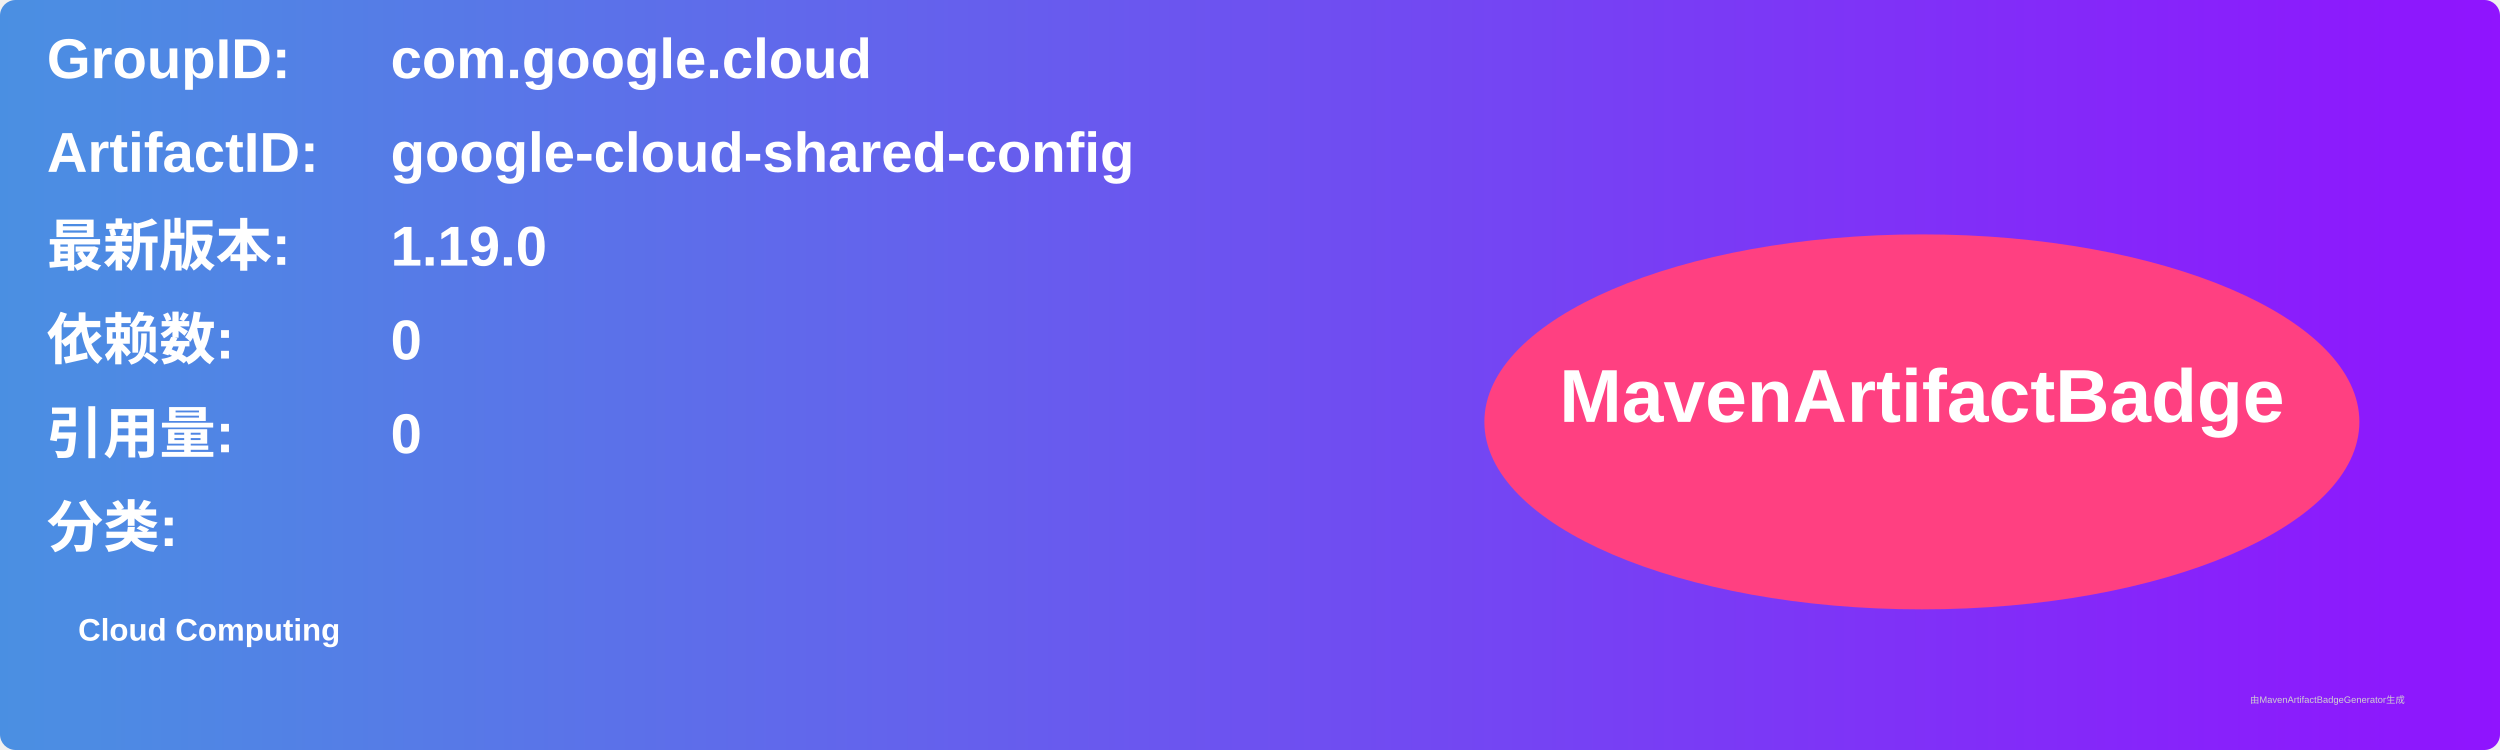
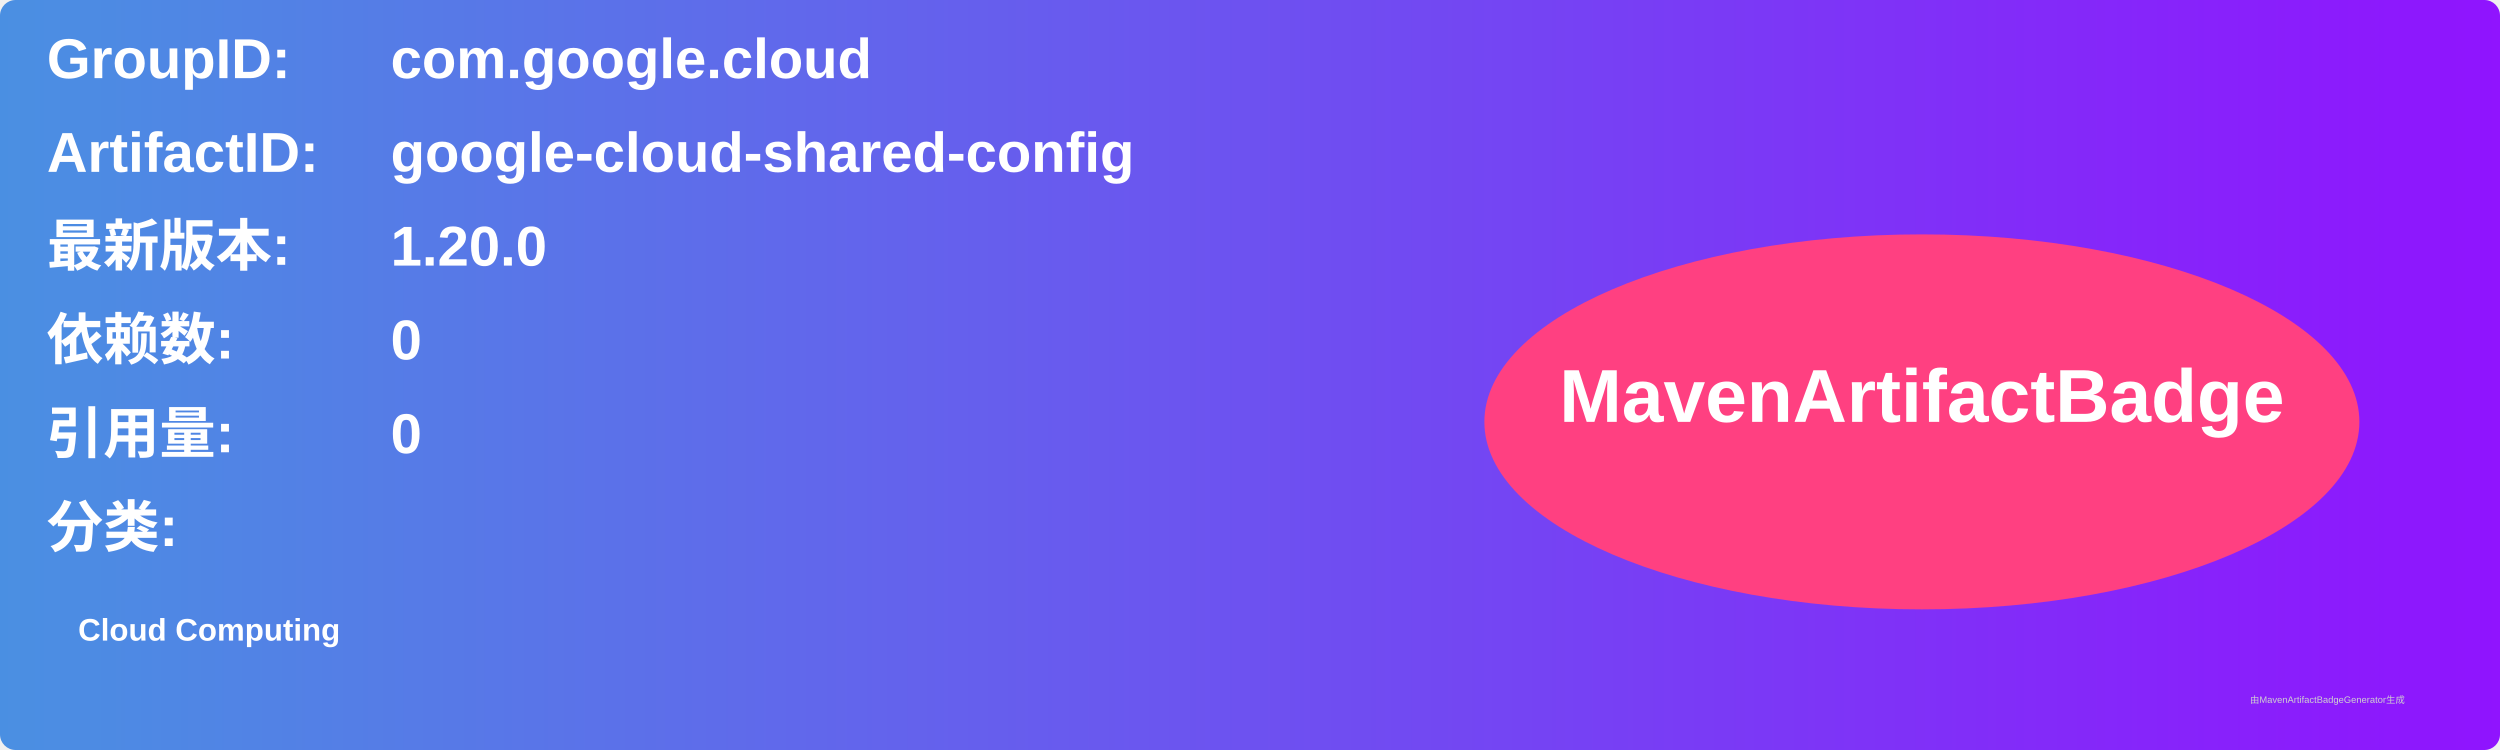
<svg xmlns="http://www.w3.org/2000/svg" width="800" height="240" viewBox="0 0 800 240">
  <linearGradient id="grad" x1="0%" y1="0%" x2="100%" y2="0%">
    <stop offset="0%" stop-color="#4a90e2" />
    <stop offset="100%" stop-color="#9013fe" />
  </linearGradient>
  <rect width="100%" height="100%" rx="5" ry="5" fill="url(#grad)" />
  <g transform="translate(15, 15)">
    <text x="0" y="10" font-family="Arial" font-size="18" fill="white" font-weight="bold" width="260">GroupID:</text>
    <text x="110" y="10" font-family="Arial" font-size="18" fill="white" font-weight="bold" width="460">com.google.cloud</text>
    <text x="0" y="40" font-family="Arial" font-size="18" fill="white" font-weight="bold" width="260">ArtifactID:</text>
    <text x="110" y="40" font-family="Arial" font-size="18" fill="white" font-weight="bold" width="460">google-cloud-shared-config</text>
    <text x="0" y="70" font-family="Arial" font-size="18" fill="white" font-weight="bold">最新版本:</text>
    <text x="110" y="70" font-family="Arial" font-size="18" fill="white" font-weight="bold">
-       <tspan font-weight="bold">1.19.0</tspan>
+       <tspan font-weight="bold">1.20.0</tspan>
    </text>
    <text x="0" y="100" font-family="Arial" font-size="18" fill="white" font-weight="bold">依赖数: </text>
    <text x="110" y="100" font-family="Arial" font-size="18" fill="white">
      <tspan font-weight="bold">0</tspan>
    </text>
    <text x="0" y="130" font-family="Arial" font-size="18" fill="white" font-weight="bold">引用量: </text>
    <text x="110" y="130" font-family="Arial" font-size="18" fill="white">
      <tspan font-weight="bold">0</tspan>
    </text>
    <text x="0" y="160" font-family="Arial" font-size="18" fill="white" font-weight="bold">分类:</text>
    <text x="10" y="190" font-family="Arial" font-size="10" fill="white">
      <tspan font-weight="bold">Cloud Computing</tspan>
    </text>
    <ellipse cx="600" cy="120" rx="140" ry="60" fill="#ff4081" />
    <text x="600" y="120" text-anchor="middle" font-family="Arial" font-size="24" fill="white" font-weight="bold">MavenArtifactBadge</text>
  </g>
  <text x="720" y="225" font-family="Arial" font-size="3" fill="#d0d0d0">由MavenArtifactBadgeGenerator生成</text>
</svg>
